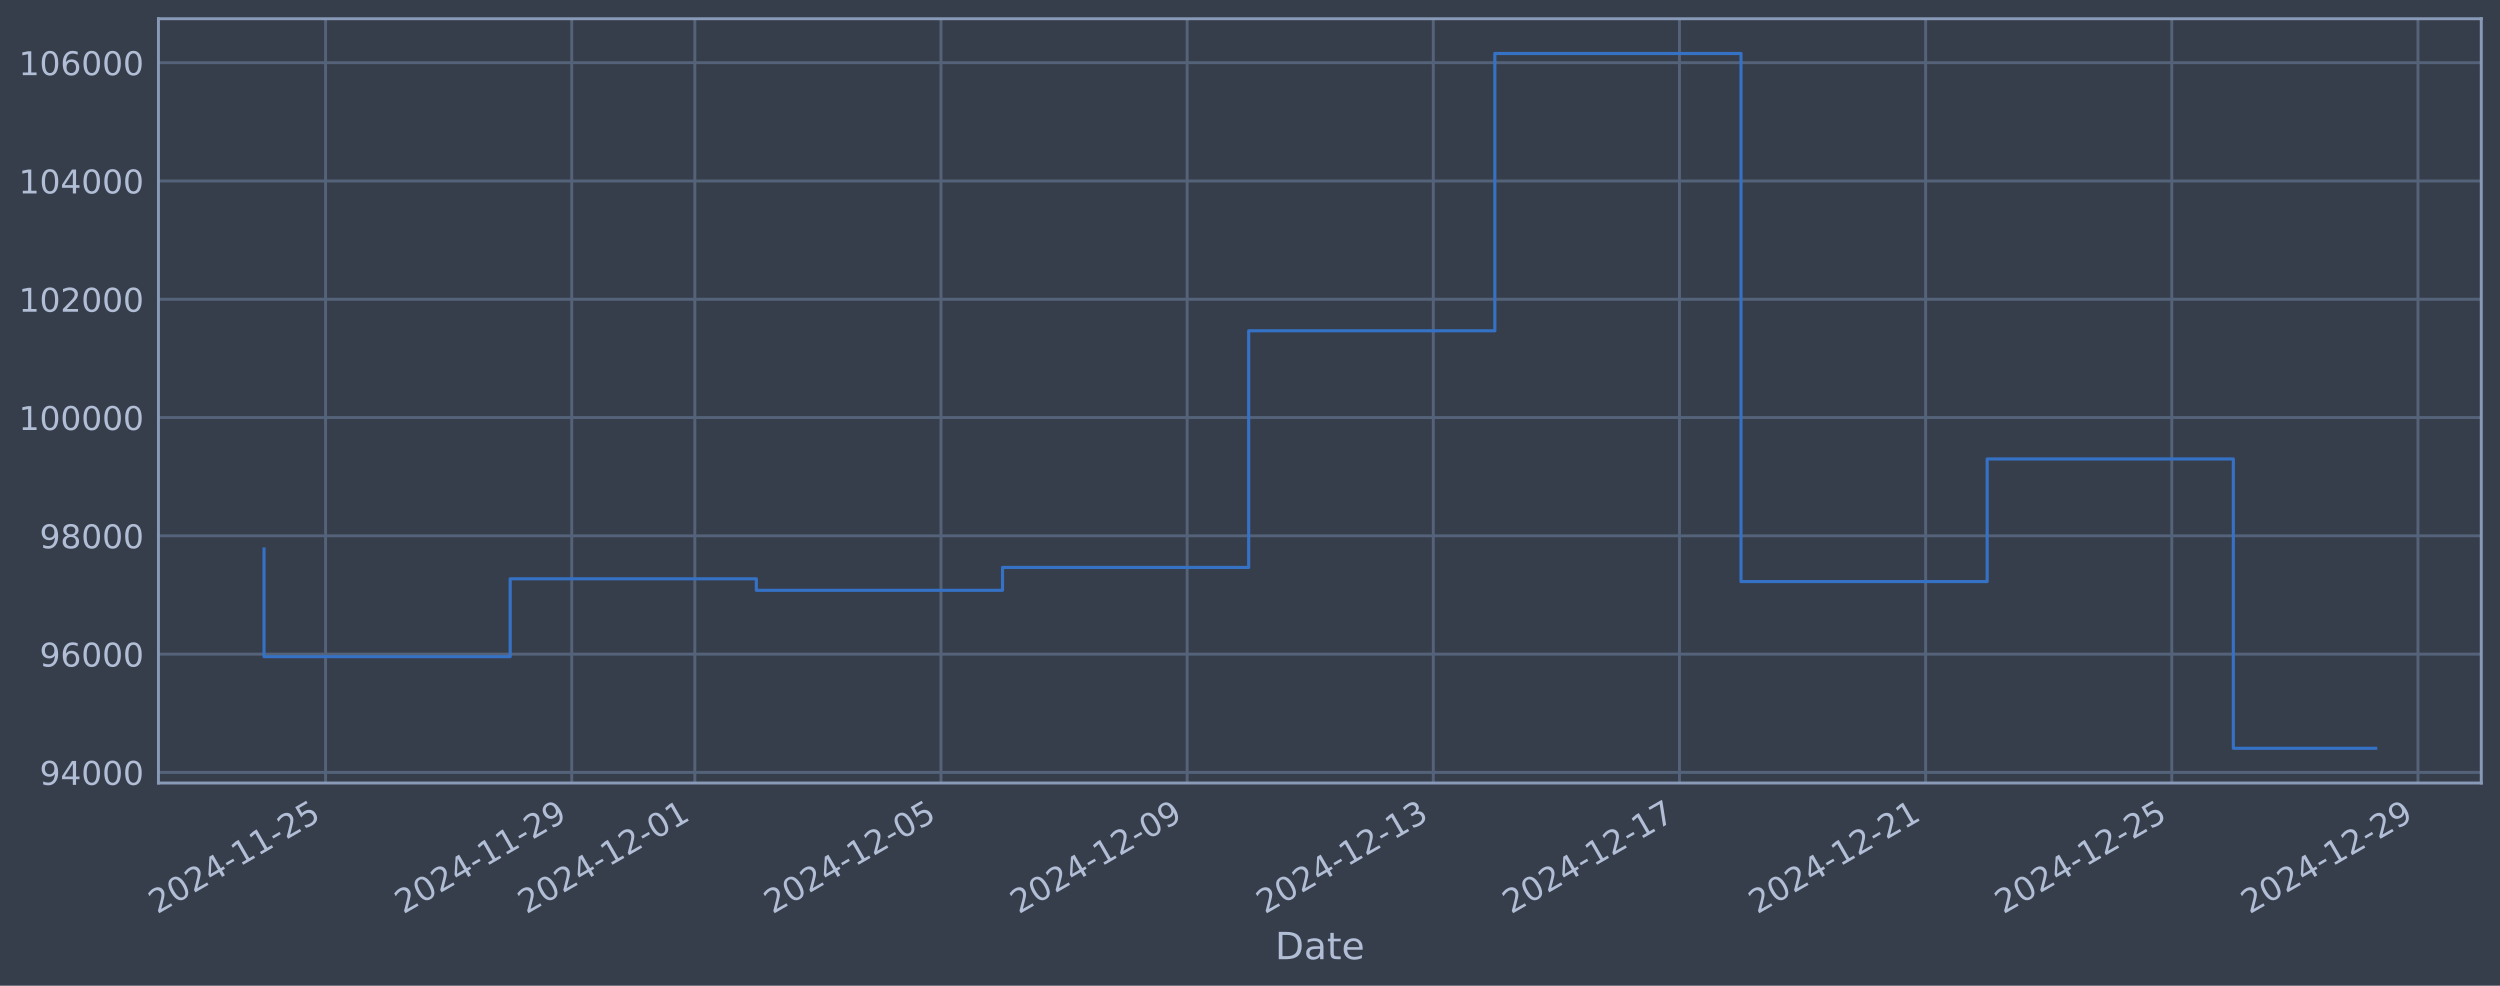
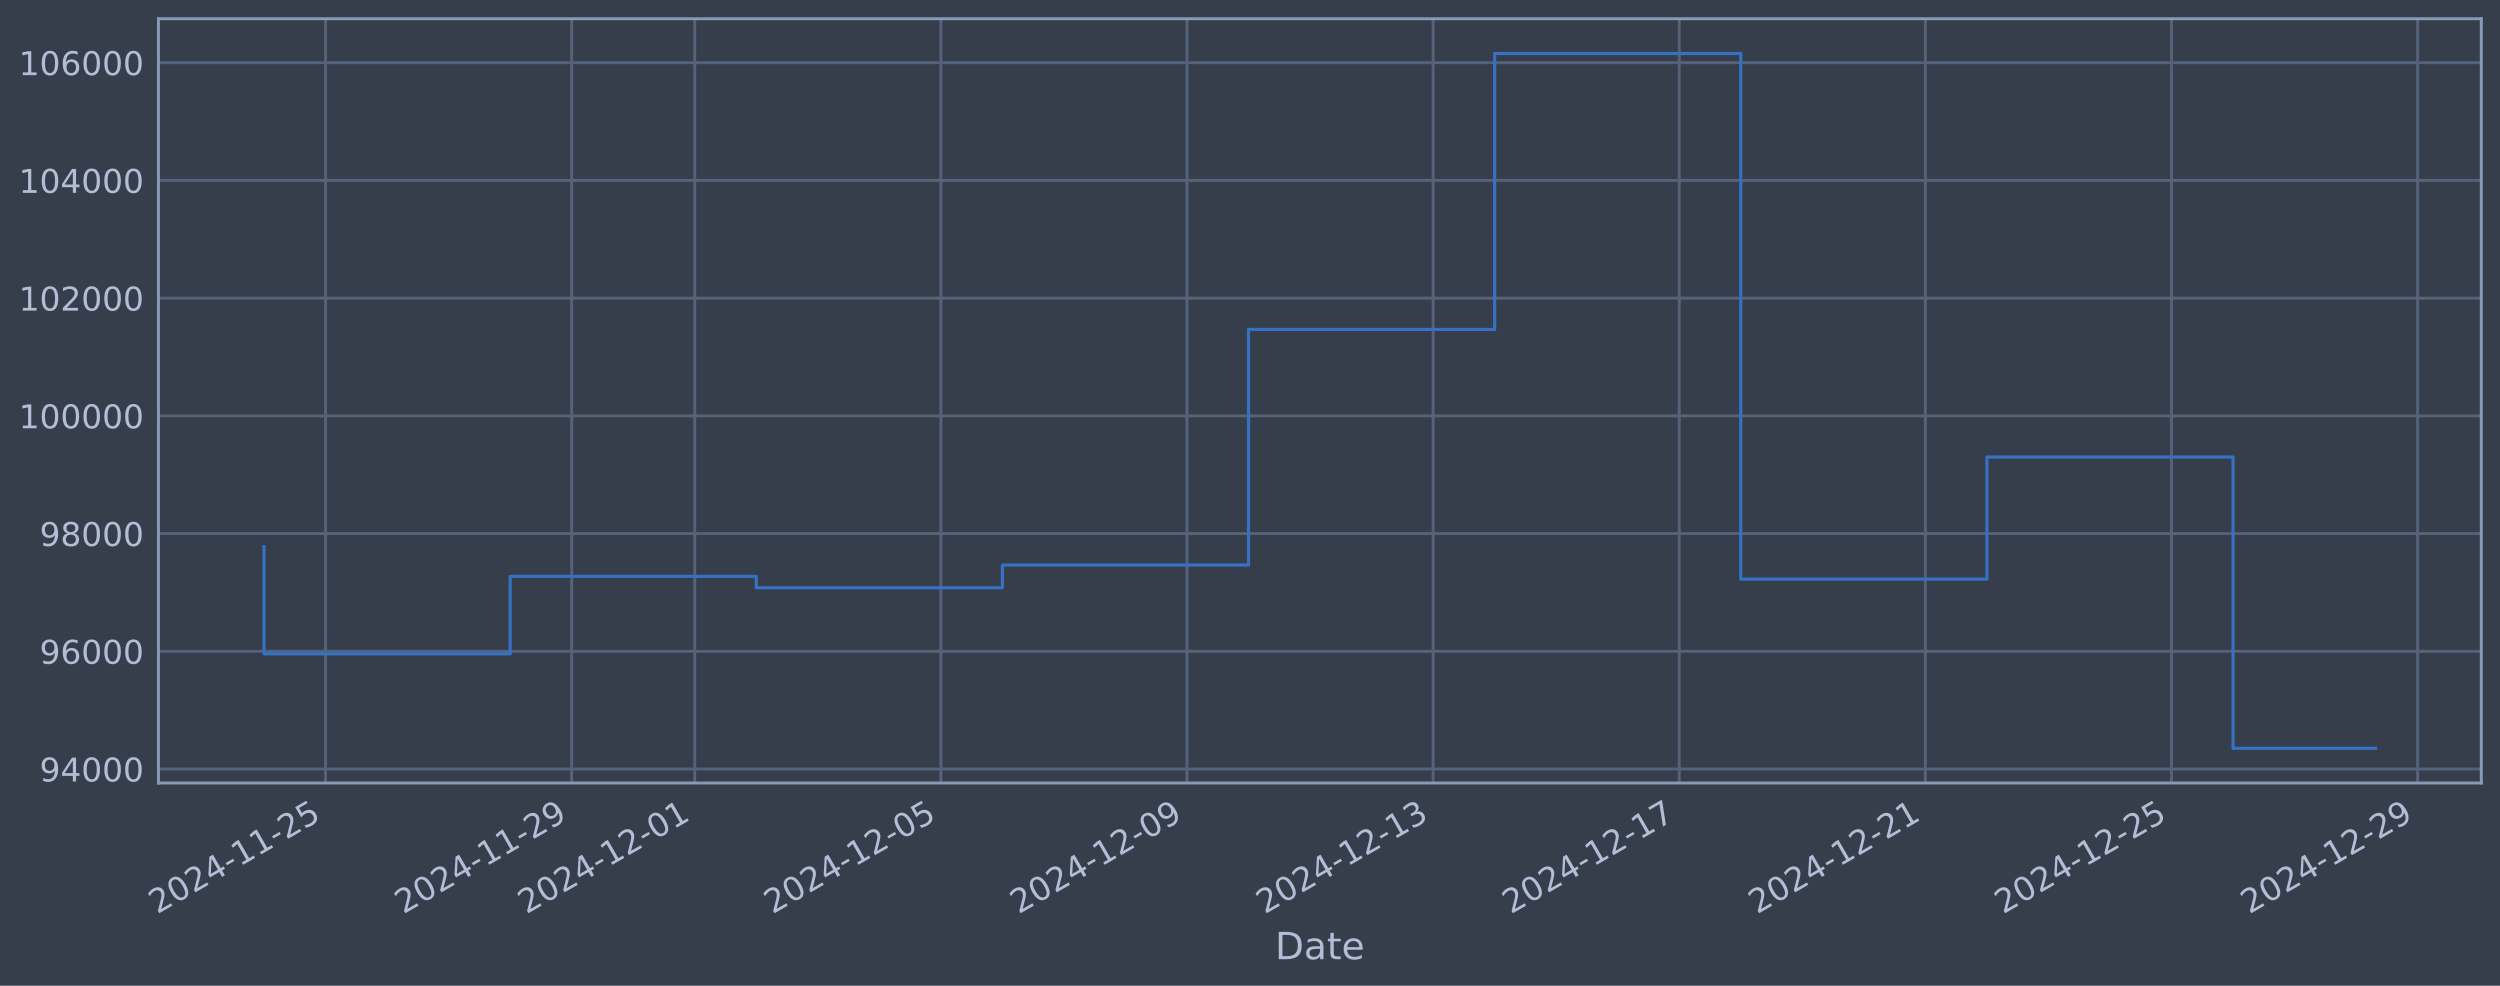
<svg xmlns="http://www.w3.org/2000/svg" xmlns:xlink="http://www.w3.org/1999/xlink" width="960.9pt" height="378.87pt" viewBox="0 0 960.9 378.87" version="1.1">
  <defs>
    <style type="text/css">*{stroke-linejoin: round; stroke-linecap: butt}</style>
  </defs>
  <g id="figure_1">
    <g id="patch_1">
      <path d="M 0 378.87  L 960.9 378.87  L 960.9 0  L 0 0  z " style="fill: #373e4b" />
    </g>
    <g id="axes_1">
      <g id="patch_2">
        <path d="M 60.901 300.96  L 953.701 300.96  L 953.701 7.2  L 60.901 7.2  z " style="fill: #373e4b" />
      </g>
      <g id="matplotlib.axis_1">
        <g id="xtick_1">
          <g id="line2d_1">
-             <path d="M 125.136 300.96  L 125.136 7.2  " clip-path="url(#p4add185aae)" style="fill: none; stroke: #546379; stroke-width: 1.12; stroke-linecap: square" />
+             <path d="M 125.132 300.96  L 125.132 7.2  " clip-path="url(#p66c46c5986)" style="fill: none; stroke: #546379; stroke-width: 1.12; stroke-linecap: square" />
          </g>
          <g id="line2d_2" />
          <g id="text_1">
-             <g style="fill: #b1bed6" transform="translate(60.41057 351.4642) rotate(-30) scale(0.126 -0.126)">
+             <g style="fill: #b1bed6" transform="translate(60.40696 351.4642) rotate(-30) scale(0.126 -0.126)">
              <defs>
                <path id="DejaVuSans-32" d="M 1228 531  L 3431 531  L 3431 0  L 469 0  L 469 531  Q 828 903 1448 1529  Q 2069 2156 2228 2338  Q 2531 2678 2651 2914  Q 2772 3150 2772 3378  Q 2772 3750 2511 3984  Q 2250 4219 1831 4219  Q 1534 4219 1204 4116  Q 875 4013 500 3803  L 500 4441  Q 881 4594 1212 4672  Q 1544 4750 1819 4750  Q 2544 4750 2975 4387  Q 3406 4025 3406 3419  Q 3406 3131 3298 2873  Q 3191 2616 2906 2266  Q 2828 2175 2409 1742  Q 1991 1309 1228 531  z " transform="scale(0.015625)" />
                <path id="DejaVuSans-30" d="M 2034 4250  Q 1547 4250 1301 3770  Q 1056 3291 1056 2328  Q 1056 1369 1301 889  Q 1547 409 2034 409  Q 2525 409 2770 889  Q 3016 1369 3016 2328  Q 3016 3291 2770 3770  Q 2525 4250 2034 4250  z M 2034 4750  Q 2819 4750 3233 4129  Q 3647 3509 3647 2328  Q 3647 1150 3233 529  Q 2819 -91 2034 -91  Q 1250 -91 836 529  Q 422 1150 422 2328  Q 422 3509 836 4129  Q 1250 4750 2034 4750  z " transform="scale(0.015625)" />
                <path id="DejaVuSans-34" d="M 2419 4116  L 825 1625  L 2419 1625  L 2419 4116  z M 2253 4666  L 3047 4666  L 3047 1625  L 3713 1625  L 3713 1100  L 3047 1100  L 3047 0  L 2419 0  L 2419 1100  L 313 1100  L 313 1709  L 2253 4666  z " transform="scale(0.015625)" />
                <path id="DejaVuSans-2d" d="M 313 2009  L 1997 2009  L 1997 1497  L 313 1497  L 313 2009  z " transform="scale(0.015625)" />
                <path id="DejaVuSans-31" d="M 794 531  L 1825 531  L 1825 4091  L 703 3866  L 703 4441  L 1819 4666  L 2450 4666  L 2450 531  L 3481 531  L 3481 0  L 794 0  L 794 531  z " transform="scale(0.015625)" />
                <path id="DejaVuSans-35" d="M 691 4666  L 3169 4666  L 3169 4134  L 1269 4134  L 1269 2991  Q 1406 3038 1543 3061  Q 1681 3084 1819 3084  Q 2600 3084 3056 2656  Q 3513 2228 3513 1497  Q 3513 744 3044 326  Q 2575 -91 1722 -91  Q 1428 -91 1123 -41  Q 819 9 494 109  L 494 744  Q 775 591 1075 516  Q 1375 441 1709 441  Q 2250 441 2565 725  Q 2881 1009 2881 1497  Q 2881 1984 2565 2268  Q 2250 2553 1709 2553  Q 1456 2553 1204 2497  Q 953 2441 691 2322  L 691 4666  z " transform="scale(0.015625)" />
              </defs>
              <use xlink:href="#DejaVuSans-32" />
              <use xlink:href="#DejaVuSans-30" transform="translate(63.62305 0)" />
              <use xlink:href="#DejaVuSans-32" transform="translate(127.2461 0)" />
              <use xlink:href="#DejaVuSans-34" transform="translate(190.8691 0)" />
              <use xlink:href="#DejaVuSans-2d" transform="translate(254.4922 0)" />
              <use xlink:href="#DejaVuSans-31" transform="translate(290.5762 0)" />
              <use xlink:href="#DejaVuSans-31" transform="translate(354.1992 0)" />
              <use xlink:href="#DejaVuSans-2d" transform="translate(417.8223 0)" />
              <use xlink:href="#DejaVuSans-32" transform="translate(453.9062 0)" />
              <use xlink:href="#DejaVuSans-35" transform="translate(517.5293 0)" />
            </g>
          </g>
        </g>
        <g id="xtick_2">
          <g id="line2d_3">
-             <path d="M 219.751 300.96  L 219.751 7.2  " clip-path="url(#p4add185aae)" style="fill: none; stroke: #546379; stroke-width: 1.12; stroke-linecap: square" />
+             <path d="M 219.733 300.96  L 219.733 7.2  " clip-path="url(#p66c46c5986)" style="fill: none; stroke: #546379; stroke-width: 1.12; stroke-linecap: square" />
          </g>
          <g id="line2d_4" />
          <g id="text_2">
-             <g style="fill: #b1bed6" transform="translate(155.0256 351.4642) rotate(-30) scale(0.126 -0.126)">
+             <g style="fill: #b1bed6" transform="translate(155.0075 351.4642) rotate(-30) scale(0.126 -0.126)">
              <defs>
                <path id="DejaVuSans-39" d="M 703 97  L 703 672  Q 941 559 1184 500  Q 1428 441 1663 441  Q 2288 441 2617 861  Q 2947 1281 2994 2138  Q 2813 1869 2534 1725  Q 2256 1581 1919 1581  Q 1219 1581 811 2004  Q 403 2428 403 3163  Q 403 3881 828 4315  Q 1253 4750 1959 4750  Q 2769 4750 3195 4129  Q 3622 3509 3622 2328  Q 3622 1225 3098 567  Q 2575 -91 1691 -91  Q 1453 -91 1209 -44  Q 966 3 703 97  z M 1959 2075  Q 2384 2075 2632 2365  Q 2881 2656 2881 3163  Q 2881 3666 2632 3958  Q 2384 4250 1959 4250  Q 1534 4250 1286 3958  Q 1038 3666 1038 3163  Q 1038 2656 1286 2365  Q 1534 2075 1959 2075  z " transform="scale(0.015625)" />
              </defs>
              <use xlink:href="#DejaVuSans-32" />
              <use xlink:href="#DejaVuSans-30" transform="translate(63.62305 0)" />
              <use xlink:href="#DejaVuSans-32" transform="translate(127.2461 0)" />
              <use xlink:href="#DejaVuSans-34" transform="translate(190.8691 0)" />
              <use xlink:href="#DejaVuSans-2d" transform="translate(254.4922 0)" />
              <use xlink:href="#DejaVuSans-31" transform="translate(290.5762 0)" />
              <use xlink:href="#DejaVuSans-31" transform="translate(354.1992 0)" />
              <use xlink:href="#DejaVuSans-2d" transform="translate(417.8223 0)" />
              <use xlink:href="#DejaVuSans-32" transform="translate(453.9062 0)" />
              <use xlink:href="#DejaVuSans-39" transform="translate(517.5293 0)" />
            </g>
          </g>
        </g>
        <g id="xtick_3">
          <g id="line2d_5">
-             <path d="M 267.059 300.96  L 267.059 7.2  " clip-path="url(#p4add185aae)" style="fill: none; stroke: #546379; stroke-width: 1.12; stroke-linecap: square" />
+             <path d="M 267.033 300.96  L 267.033 7.2  " clip-path="url(#p66c46c5986)" style="fill: none; stroke: #546379; stroke-width: 1.12; stroke-linecap: square" />
          </g>
          <g id="line2d_6" />
          <g id="text_3">
-             <g style="fill: #b1bed6" transform="translate(202.3331 351.4642) rotate(-30) scale(0.126 -0.126)">
+             <g style="fill: #b1bed6" transform="translate(202.3078 351.4642) rotate(-30) scale(0.126 -0.126)">
              <use xlink:href="#DejaVuSans-32" />
              <use xlink:href="#DejaVuSans-30" transform="translate(63.62305 0)" />
              <use xlink:href="#DejaVuSans-32" transform="translate(127.2461 0)" />
              <use xlink:href="#DejaVuSans-34" transform="translate(190.8691 0)" />
              <use xlink:href="#DejaVuSans-2d" transform="translate(254.4922 0)" />
              <use xlink:href="#DejaVuSans-31" transform="translate(290.5762 0)" />
              <use xlink:href="#DejaVuSans-32" transform="translate(354.1992 0)" />
              <use xlink:href="#DejaVuSans-2d" transform="translate(417.8223 0)" />
              <use xlink:href="#DejaVuSans-30" transform="translate(453.9062 0)" />
              <use xlink:href="#DejaVuSans-31" transform="translate(517.5293 0)" />
            </g>
          </g>
        </g>
        <g id="xtick_4">
          <g id="line2d_7">
-             <path d="M 361.674 300.96  L 361.674 7.2  " clip-path="url(#p4add185aae)" style="fill: none; stroke: #546379; stroke-width: 1.12; stroke-linecap: square" />
+             <path d="M 361.634 300.96  L 361.634 7.2  " clip-path="url(#p66c46c5986)" style="fill: none; stroke: #546379; stroke-width: 1.12; stroke-linecap: square" />
          </g>
          <g id="line2d_8" />
          <g id="text_4">
-             <g style="fill: #b1bed6" transform="translate(296.9482 351.4642) rotate(-30) scale(0.126 -0.126)">
+             <g style="fill: #b1bed6" transform="translate(296.9084 351.4642) rotate(-30) scale(0.126 -0.126)">
              <use xlink:href="#DejaVuSans-32" />
              <use xlink:href="#DejaVuSans-30" transform="translate(63.62305 0)" />
              <use xlink:href="#DejaVuSans-32" transform="translate(127.2461 0)" />
              <use xlink:href="#DejaVuSans-34" transform="translate(190.8691 0)" />
              <use xlink:href="#DejaVuSans-2d" transform="translate(254.4922 0)" />
              <use xlink:href="#DejaVuSans-31" transform="translate(290.5762 0)" />
              <use xlink:href="#DejaVuSans-32" transform="translate(354.1992 0)" />
              <use xlink:href="#DejaVuSans-2d" transform="translate(417.8223 0)" />
              <use xlink:href="#DejaVuSans-30" transform="translate(453.9062 0)" />
              <use xlink:href="#DejaVuSans-35" transform="translate(517.5293 0)" />
            </g>
          </g>
        </g>
        <g id="xtick_5">
          <g id="line2d_9">
-             <path d="M 456.289 300.96  L 456.289 7.2  " clip-path="url(#p4add185aae)" style="fill: none; stroke: #546379; stroke-width: 1.12; stroke-linecap: square" />
+             <path d="M 456.235 300.96  L 456.235 7.2  " clip-path="url(#p66c46c5986)" style="fill: none; stroke: #546379; stroke-width: 1.12; stroke-linecap: square" />
          </g>
          <g id="line2d_10" />
          <g id="text_5">
-             <g style="fill: #b1bed6" transform="translate(391.5632 351.4642) rotate(-30) scale(0.126 -0.126)">
+             <g style="fill: #b1bed6" transform="translate(391.509 351.4642) rotate(-30) scale(0.126 -0.126)">
              <use xlink:href="#DejaVuSans-32" />
              <use xlink:href="#DejaVuSans-30" transform="translate(63.62305 0)" />
              <use xlink:href="#DejaVuSans-32" transform="translate(127.2461 0)" />
              <use xlink:href="#DejaVuSans-34" transform="translate(190.8691 0)" />
              <use xlink:href="#DejaVuSans-2d" transform="translate(254.4922 0)" />
              <use xlink:href="#DejaVuSans-31" transform="translate(290.5762 0)" />
              <use xlink:href="#DejaVuSans-32" transform="translate(354.1992 0)" />
              <use xlink:href="#DejaVuSans-2d" transform="translate(417.8223 0)" />
              <use xlink:href="#DejaVuSans-30" transform="translate(453.9062 0)" />
              <use xlink:href="#DejaVuSans-39" transform="translate(517.5293 0)" />
            </g>
          </g>
        </g>
        <g id="xtick_6">
          <g id="line2d_11">
-             <path d="M 550.904 300.96  L 550.904 7.2  " clip-path="url(#p4add185aae)" style="fill: none; stroke: #546379; stroke-width: 1.12; stroke-linecap: square" />
+             <path d="M 550.835 300.96  L 550.835 7.2  " clip-path="url(#p66c46c5986)" style="fill: none; stroke: #546379; stroke-width: 1.12; stroke-linecap: square" />
          </g>
          <g id="line2d_12" />
          <g id="text_6">
-             <g style="fill: #b1bed6" transform="translate(486.1783 351.4642) rotate(-30) scale(0.126 -0.126)">
+             <g style="fill: #b1bed6" transform="translate(486.1096 351.4642) rotate(-30) scale(0.126 -0.126)">
              <defs>
                <path id="DejaVuSans-33" d="M 2597 2516  Q 3050 2419 3304 2112  Q 3559 1806 3559 1356  Q 3559 666 3084 287  Q 2609 -91 1734 -91  Q 1441 -91 1130 -33  Q 819 25 488 141  L 488 750  Q 750 597 1062 519  Q 1375 441 1716 441  Q 2309 441 2620 675  Q 2931 909 2931 1356  Q 2931 1769 2642 2001  Q 2353 2234 1838 2234  L 1294 2234  L 1294 2753  L 1863 2753  Q 2328 2753 2575 2939  Q 2822 3125 2822 3475  Q 2822 3834 2567 4026  Q 2313 4219 1838 4219  Q 1578 4219 1281 4162  Q 984 4106 628 3988  L 628 4550  Q 988 4650 1302 4700  Q 1616 4750 1894 4750  Q 2613 4750 3031 4423  Q 3450 4097 3450 3541  Q 3450 3153 3228 2886  Q 3006 2619 2597 2516  z " transform="scale(0.015625)" />
              </defs>
              <use xlink:href="#DejaVuSans-32" />
              <use xlink:href="#DejaVuSans-30" transform="translate(63.62305 0)" />
              <use xlink:href="#DejaVuSans-32" transform="translate(127.2461 0)" />
              <use xlink:href="#DejaVuSans-34" transform="translate(190.8691 0)" />
              <use xlink:href="#DejaVuSans-2d" transform="translate(254.4922 0)" />
              <use xlink:href="#DejaVuSans-31" transform="translate(290.5762 0)" />
              <use xlink:href="#DejaVuSans-32" transform="translate(354.1992 0)" />
              <use xlink:href="#DejaVuSans-2d" transform="translate(417.8223 0)" />
              <use xlink:href="#DejaVuSans-31" transform="translate(453.9062 0)" />
              <use xlink:href="#DejaVuSans-33" transform="translate(517.5293 0)" />
            </g>
          </g>
        </g>
        <g id="xtick_7">
          <g id="line2d_13">
-             <path d="M 645.519 300.96  L 645.519 7.2  " clip-path="url(#p4add185aae)" style="fill: none; stroke: #546379; stroke-width: 1.12; stroke-linecap: square" />
+             <path d="M 645.436 300.96  L 645.436 7.2  " clip-path="url(#p66c46c5986)" style="fill: none; stroke: #546379; stroke-width: 1.12; stroke-linecap: square" />
          </g>
          <g id="line2d_14" />
          <g id="text_7">
-             <g style="fill: #b1bed6" transform="translate(580.7933 351.4642) rotate(-30) scale(0.126 -0.126)">
+             <g style="fill: #b1bed6" transform="translate(580.7102 351.4642) rotate(-30) scale(0.126 -0.126)">
              <defs>
                <path id="DejaVuSans-37" d="M 525 4666  L 3525 4666  L 3525 4397  L 1831 0  L 1172 0  L 2766 4134  L 525 4134  L 525 4666  z " transform="scale(0.015625)" />
              </defs>
              <use xlink:href="#DejaVuSans-32" />
              <use xlink:href="#DejaVuSans-30" transform="translate(63.62305 0)" />
              <use xlink:href="#DejaVuSans-32" transform="translate(127.2461 0)" />
              <use xlink:href="#DejaVuSans-34" transform="translate(190.8691 0)" />
              <use xlink:href="#DejaVuSans-2d" transform="translate(254.4922 0)" />
              <use xlink:href="#DejaVuSans-31" transform="translate(290.5762 0)" />
              <use xlink:href="#DejaVuSans-32" transform="translate(354.1992 0)" />
              <use xlink:href="#DejaVuSans-2d" transform="translate(417.8223 0)" />
              <use xlink:href="#DejaVuSans-31" transform="translate(453.9062 0)" />
              <use xlink:href="#DejaVuSans-37" transform="translate(517.5293 0)" />
            </g>
          </g>
        </g>
        <g id="xtick_8">
          <g id="line2d_15">
-             <path d="M 740.134 300.96  L 740.134 7.2  " clip-path="url(#p4add185aae)" style="fill: none; stroke: #546379; stroke-width: 1.12; stroke-linecap: square" />
+             <path d="M 740.036 300.96  L 740.036 7.2  " clip-path="url(#p66c46c5986)" style="fill: none; stroke: #546379; stroke-width: 1.12; stroke-linecap: square" />
          </g>
          <g id="line2d_16" />
          <g id="text_8">
-             <g style="fill: #b1bed6" transform="translate(675.4083 351.4642) rotate(-30) scale(0.126 -0.126)">
+             <g style="fill: #b1bed6" transform="translate(675.3108 351.4642) rotate(-30) scale(0.126 -0.126)">
              <use xlink:href="#DejaVuSans-32" />
              <use xlink:href="#DejaVuSans-30" transform="translate(63.62305 0)" />
              <use xlink:href="#DejaVuSans-32" transform="translate(127.2461 0)" />
              <use xlink:href="#DejaVuSans-34" transform="translate(190.8691 0)" />
              <use xlink:href="#DejaVuSans-2d" transform="translate(254.4922 0)" />
              <use xlink:href="#DejaVuSans-31" transform="translate(290.5762 0)" />
              <use xlink:href="#DejaVuSans-32" transform="translate(354.1992 0)" />
              <use xlink:href="#DejaVuSans-2d" transform="translate(417.8223 0)" />
              <use xlink:href="#DejaVuSans-32" transform="translate(453.9062 0)" />
              <use xlink:href="#DejaVuSans-31" transform="translate(517.5293 0)" />
            </g>
          </g>
        </g>
        <g id="xtick_9">
          <g id="line2d_17">
-             <path d="M 834.749 300.96  L 834.749 7.2  " clip-path="url(#p4add185aae)" style="fill: none; stroke: #546379; stroke-width: 1.12; stroke-linecap: square" />
+             <path d="M 834.637 300.96  L 834.637 7.2  " clip-path="url(#p66c46c5986)" style="fill: none; stroke: #546379; stroke-width: 1.12; stroke-linecap: square" />
          </g>
          <g id="line2d_18" />
          <g id="text_9">
-             <g style="fill: #b1bed6" transform="translate(770.0234 351.4642) rotate(-30) scale(0.126 -0.126)">
+             <g style="fill: #b1bed6" transform="translate(769.9114 351.4642) rotate(-30) scale(0.126 -0.126)">
              <use xlink:href="#DejaVuSans-32" />
              <use xlink:href="#DejaVuSans-30" transform="translate(63.62305 0)" />
              <use xlink:href="#DejaVuSans-32" transform="translate(127.2461 0)" />
              <use xlink:href="#DejaVuSans-34" transform="translate(190.8691 0)" />
              <use xlink:href="#DejaVuSans-2d" transform="translate(254.4922 0)" />
              <use xlink:href="#DejaVuSans-31" transform="translate(290.5762 0)" />
              <use xlink:href="#DejaVuSans-32" transform="translate(354.1992 0)" />
              <use xlink:href="#DejaVuSans-2d" transform="translate(417.8223 0)" />
              <use xlink:href="#DejaVuSans-32" transform="translate(453.9062 0)" />
              <use xlink:href="#DejaVuSans-35" transform="translate(517.5293 0)" />
            </g>
          </g>
        </g>
        <g id="xtick_10">
          <g id="line2d_19">
-             <path d="M 929.364 300.96  L 929.364 7.2  " clip-path="url(#p4add185aae)" style="fill: none; stroke: #546379; stroke-width: 1.12; stroke-linecap: square" />
+             <path d="M 929.237 300.96  L 929.237 7.2  " clip-path="url(#p66c46c5986)" style="fill: none; stroke: #546379; stroke-width: 1.12; stroke-linecap: square" />
          </g>
          <g id="line2d_20" />
          <g id="text_10">
-             <g style="fill: #b1bed6" transform="translate(864.6384 351.4642) rotate(-30) scale(0.126 -0.126)">
+             <g style="fill: #b1bed6" transform="translate(864.512 351.4642) rotate(-30) scale(0.126 -0.126)">
              <use xlink:href="#DejaVuSans-32" />
              <use xlink:href="#DejaVuSans-30" transform="translate(63.62305 0)" />
              <use xlink:href="#DejaVuSans-32" transform="translate(127.2461 0)" />
              <use xlink:href="#DejaVuSans-34" transform="translate(190.8691 0)" />
              <use xlink:href="#DejaVuSans-2d" transform="translate(254.4922 0)" />
              <use xlink:href="#DejaVuSans-31" transform="translate(290.5762 0)" />
              <use xlink:href="#DejaVuSans-32" transform="translate(354.1992 0)" />
              <use xlink:href="#DejaVuSans-2d" transform="translate(417.8223 0)" />
              <use xlink:href="#DejaVuSans-32" transform="translate(453.9062 0)" />
              <use xlink:href="#DejaVuSans-39" transform="translate(517.5293 0)" />
            </g>
          </g>
        </g>
        <g id="text_11">
          <g style="fill: #b1bed6" transform="translate(490.0914 368.6753) scale(0.144 -0.144)">
            <defs>
              <path id="DejaVuSans-44" d="M 1259 4147  L 1259 519  L 2022 519  Q 2988 519 3436 956  Q 3884 1394 3884 2338  Q 3884 3275 3436 3711  Q 2988 4147 2022 4147  L 1259 4147  z M 628 4666  L 1925 4666  Q 3281 4666 3915 4102  Q 4550 3538 4550 2338  Q 4550 1131 3912 565  Q 3275 0 1925 0  L 628 0  L 628 4666  z " transform="scale(0.015625)" />
              <path id="DejaVuSans-61" d="M 2194 1759  Q 1497 1759 1228 1600  Q 959 1441 959 1056  Q 959 750 1161 570  Q 1363 391 1709 391  Q 2188 391 2477 730  Q 2766 1069 2766 1631  L 2766 1759  L 2194 1759  z M 3341 1997  L 3341 0  L 2766 0  L 2766 531  Q 2569 213 2275 61  Q 1981 -91 1556 -91  Q 1019 -91 701 211  Q 384 513 384 1019  Q 384 1609 779 1909  Q 1175 2209 1959 2209  L 2766 2209  L 2766 2266  Q 2766 2663 2505 2880  Q 2244 3097 1772 3097  Q 1472 3097 1187 3025  Q 903 2953 641 2809  L 641 3341  Q 956 3463 1253 3523  Q 1550 3584 1831 3584  Q 2591 3584 2966 3190  Q 3341 2797 3341 1997  z " transform="scale(0.015625)" />
              <path id="DejaVuSans-74" d="M 1172 4494  L 1172 3500  L 2356 3500  L 2356 3053  L 1172 3053  L 1172 1153  Q 1172 725 1289 603  Q 1406 481 1766 481  L 2356 481  L 2356 0  L 1766 0  Q 1100 0 847 248  Q 594 497 594 1153  L 594 3053  L 172 3053  L 172 3500  L 594 3500  L 594 4494  L 1172 4494  z " transform="scale(0.015625)" />
              <path id="DejaVuSans-65" d="M 3597 1894  L 3597 1613  L 953 1613  Q 991 1019 1311 708  Q 1631 397 2203 397  Q 2534 397 2845 478  Q 3156 559 3463 722  L 3463 178  Q 3153 47 2828 -22  Q 2503 -91 2169 -91  Q 1331 -91 842 396  Q 353 884 353 1716  Q 353 2575 817 3079  Q 1281 3584 2069 3584  Q 2775 3584 3186 3129  Q 3597 2675 3597 1894  z M 3022 2063  Q 3016 2534 2758 2815  Q 2500 3097 2075 3097  Q 1594 3097 1305 2825  Q 1016 2553 972 2059  L 3022 2063  z " transform="scale(0.015625)" />
            </defs>
            <use xlink:href="#DejaVuSans-44" />
            <use xlink:href="#DejaVuSans-61" transform="translate(77.00195 0)" />
            <use xlink:href="#DejaVuSans-74" transform="translate(138.2812 0)" />
            <use xlink:href="#DejaVuSans-65" transform="translate(177.4902 0)" />
          </g>
        </g>
      </g>
      <g id="matplotlib.axis_2">
        <g id="ytick_1">
          <g id="line2d_21">
-             <path d="M 60.901 296.882  L 953.701 296.882  " clip-path="url(#p4add185aae)" style="fill: none; stroke: #546379; stroke-width: 1.12; stroke-linecap: square" />
+             <path d="M 60.901 295.585  L 953.701 295.585  " clip-path="url(#p66c46c5986)" style="fill: none; stroke: #546379; stroke-width: 1.12; stroke-linecap: square" />
          </g>
          <g id="line2d_22" />
          <g id="text_12">
-             <g style="fill: #b1bed6" transform="translate(15.21675 301.6691) scale(0.126 -0.126)">
+             <g style="fill: #b1bed6" transform="translate(15.21675 300.372) scale(0.126 -0.126)">
              <use xlink:href="#DejaVuSans-39" />
              <use xlink:href="#DejaVuSans-34" transform="translate(63.62305 0)" />
              <use xlink:href="#DejaVuSans-30" transform="translate(127.2461 0)" />
              <use xlink:href="#DejaVuSans-30" transform="translate(190.8691 0)" />
              <use xlink:href="#DejaVuSans-30" transform="translate(254.4922 0)" />
            </g>
          </g>
        </g>
        <g id="ytick_2">
          <g id="line2d_23">
-             <path d="M 60.901 251.418  L 953.701 251.418  " clip-path="url(#p4add185aae)" style="fill: none; stroke: #546379; stroke-width: 1.12; stroke-linecap: square" />
+             <path d="M 60.901 250.335  L 953.701 250.335  " clip-path="url(#p66c46c5986)" style="fill: none; stroke: #546379; stroke-width: 1.12; stroke-linecap: square" />
          </g>
          <g id="line2d_24" />
          <g id="text_13">
-             <g style="fill: #b1bed6" transform="translate(15.21675 256.2053) scale(0.126 -0.126)">
+             <g style="fill: #b1bed6" transform="translate(15.21675 255.1215) scale(0.126 -0.126)">
              <defs>
                <path id="DejaVuSans-36" d="M 2113 2584  Q 1688 2584 1439 2293  Q 1191 2003 1191 1497  Q 1191 994 1439 701  Q 1688 409 2113 409  Q 2538 409 2786 701  Q 3034 994 3034 1497  Q 3034 2003 2786 2293  Q 2538 2584 2113 2584  z M 3366 4563  L 3366 3988  Q 3128 4100 2886 4159  Q 2644 4219 2406 4219  Q 1781 4219 1451 3797  Q 1122 3375 1075 2522  Q 1259 2794 1537 2939  Q 1816 3084 2150 3084  Q 2853 3084 3261 2657  Q 3669 2231 3669 1497  Q 3669 778 3244 343  Q 2819 -91 2113 -91  Q 1303 -91 875 529  Q 447 1150 447 2328  Q 447 3434 972 4092  Q 1497 4750 2381 4750  Q 2619 4750 2861 4703  Q 3103 4656 3366 4563  z " transform="scale(0.015625)" />
              </defs>
              <use xlink:href="#DejaVuSans-39" />
              <use xlink:href="#DejaVuSans-36" transform="translate(63.62305 0)" />
              <use xlink:href="#DejaVuSans-30" transform="translate(127.2461 0)" />
              <use xlink:href="#DejaVuSans-30" transform="translate(190.8691 0)" />
              <use xlink:href="#DejaVuSans-30" transform="translate(254.4922 0)" />
            </g>
          </g>
        </g>
        <g id="ytick_3">
          <g id="line2d_25">
-             <path d="M 60.901 205.954  L 953.701 205.954  " clip-path="url(#p4add185aae)" style="fill: none; stroke: #546379; stroke-width: 1.12; stroke-linecap: square" />
+             <path d="M 60.901 205.084  L 953.701 205.084  " clip-path="url(#p66c46c5986)" style="fill: none; stroke: #546379; stroke-width: 1.12; stroke-linecap: square" />
          </g>
          <g id="line2d_26" />
          <g id="text_14">
-             <g style="fill: #b1bed6" transform="translate(15.21675 210.7415) scale(0.126 -0.126)">
+             <g style="fill: #b1bed6" transform="translate(15.21675 209.8711) scale(0.126 -0.126)">
              <defs>
                <path id="DejaVuSans-38" d="M 2034 2216  Q 1584 2216 1326 1975  Q 1069 1734 1069 1313  Q 1069 891 1326 650  Q 1584 409 2034 409  Q 2484 409 2743 651  Q 3003 894 3003 1313  Q 3003 1734 2745 1975  Q 2488 2216 2034 2216  z M 1403 2484  Q 997 2584 770 2862  Q 544 3141 544 3541  Q 544 4100 942 4425  Q 1341 4750 2034 4750  Q 2731 4750 3128 4425  Q 3525 4100 3525 3541  Q 3525 3141 3298 2862  Q 3072 2584 2669 2484  Q 3125 2378 3379 2068  Q 3634 1759 3634 1313  Q 3634 634 3220 271  Q 2806 -91 2034 -91  Q 1263 -91 848 271  Q 434 634 434 1313  Q 434 1759 690 2068  Q 947 2378 1403 2484  z M 1172 3481  Q 1172 3119 1398 2916  Q 1625 2713 2034 2713  Q 2441 2713 2670 2916  Q 2900 3119 2900 3481  Q 2900 3844 2670 4047  Q 2441 4250 2034 4250  Q 1625 4250 1398 4047  Q 1172 3844 1172 3481  z " transform="scale(0.015625)" />
              </defs>
              <use xlink:href="#DejaVuSans-39" />
              <use xlink:href="#DejaVuSans-38" transform="translate(63.62305 0)" />
              <use xlink:href="#DejaVuSans-30" transform="translate(127.2461 0)" />
              <use xlink:href="#DejaVuSans-30" transform="translate(190.8691 0)" />
              <use xlink:href="#DejaVuSans-30" transform="translate(254.4922 0)" />
            </g>
          </g>
        </g>
        <g id="ytick_4">
          <g id="line2d_27">
-             <path d="M 60.901 160.491  L 953.701 160.491  " clip-path="url(#p4add185aae)" style="fill: none; stroke: #546379; stroke-width: 1.12; stroke-linecap: square" />
+             <path d="M 60.901 159.834  L 953.701 159.834  " clip-path="url(#p66c46c5986)" style="fill: none; stroke: #546379; stroke-width: 1.12; stroke-linecap: square" />
          </g>
          <g id="line2d_28" />
          <g id="text_15">
-             <g style="fill: #b1bed6" transform="translate(7.2 165.2776) scale(0.126 -0.126)">
+             <g style="fill: #b1bed6" transform="translate(7.2 164.6207) scale(0.126 -0.126)">
              <use xlink:href="#DejaVuSans-31" />
              <use xlink:href="#DejaVuSans-30" transform="translate(63.62305 0)" />
              <use xlink:href="#DejaVuSans-30" transform="translate(127.2461 0)" />
              <use xlink:href="#DejaVuSans-30" transform="translate(190.8691 0)" />
              <use xlink:href="#DejaVuSans-30" transform="translate(254.4922 0)" />
              <use xlink:href="#DejaVuSans-30" transform="translate(318.1152 0)" />
            </g>
          </g>
        </g>
        <g id="ytick_5">
          <g id="line2d_29">
-             <path d="M 60.901 115.027  L 953.701 115.027  " clip-path="url(#p4add185aae)" style="fill: none; stroke: #546379; stroke-width: 1.12; stroke-linecap: square" />
+             <path d="M 60.901 114.583  L 953.701 114.583  " clip-path="url(#p66c46c5986)" style="fill: none; stroke: #546379; stroke-width: 1.12; stroke-linecap: square" />
          </g>
          <g id="line2d_30" />
          <g id="text_16">
-             <g style="fill: #b1bed6" transform="translate(7.2 119.8138) scale(0.126 -0.126)">
+             <g style="fill: #b1bed6" transform="translate(7.2 119.3703) scale(0.126 -0.126)">
              <use xlink:href="#DejaVuSans-31" />
              <use xlink:href="#DejaVuSans-30" transform="translate(63.62305 0)" />
              <use xlink:href="#DejaVuSans-32" transform="translate(127.2461 0)" />
              <use xlink:href="#DejaVuSans-30" transform="translate(190.8691 0)" />
              <use xlink:href="#DejaVuSans-30" transform="translate(254.4922 0)" />
              <use xlink:href="#DejaVuSans-30" transform="translate(318.1152 0)" />
            </g>
          </g>
        </g>
        <g id="ytick_6">
          <g id="line2d_31">
-             <path d="M 60.901 69.563  L 953.701 69.563  " clip-path="url(#p4add185aae)" style="fill: none; stroke: #546379; stroke-width: 1.12; stroke-linecap: square" />
+             <path d="M 60.901 69.333  L 953.701 69.333  " clip-path="url(#p66c46c5986)" style="fill: none; stroke: #546379; stroke-width: 1.12; stroke-linecap: square" />
          </g>
          <g id="line2d_32" />
          <g id="text_17">
-             <g style="fill: #b1bed6" transform="translate(7.2 74.34998) scale(0.126 -0.126)">
+             <g style="fill: #b1bed6" transform="translate(7.2 74.11991) scale(0.126 -0.126)">
              <use xlink:href="#DejaVuSans-31" />
              <use xlink:href="#DejaVuSans-30" transform="translate(63.62305 0)" />
              <use xlink:href="#DejaVuSans-34" transform="translate(127.2461 0)" />
              <use xlink:href="#DejaVuSans-30" transform="translate(190.8691 0)" />
              <use xlink:href="#DejaVuSans-30" transform="translate(254.4922 0)" />
              <use xlink:href="#DejaVuSans-30" transform="translate(318.1152 0)" />
            </g>
          </g>
        </g>
        <g id="ytick_7">
          <g id="line2d_33">
-             <path d="M 60.901 24.099  L 953.701 24.099  " clip-path="url(#p4add185aae)" style="fill: none; stroke: #546379; stroke-width: 1.12; stroke-linecap: square" />
+             <path d="M 60.901 24.082  L 953.701 24.082  " clip-path="url(#p66c46c5986)" style="fill: none; stroke: #546379; stroke-width: 1.12; stroke-linecap: square" />
          </g>
          <g id="line2d_34" />
          <g id="text_18">
-             <g style="fill: #b1bed6" transform="translate(7.2 28.88615) scale(0.126 -0.126)">
+             <g style="fill: #b1bed6" transform="translate(7.2 28.8695) scale(0.126 -0.126)">
              <use xlink:href="#DejaVuSans-31" />
              <use xlink:href="#DejaVuSans-30" transform="translate(63.62305 0)" />
              <use xlink:href="#DejaVuSans-36" transform="translate(127.2461 0)" />
              <use xlink:href="#DejaVuSans-30" transform="translate(190.8691 0)" />
              <use xlink:href="#DejaVuSans-30" transform="translate(254.4922 0)" />
              <use xlink:href="#DejaVuSans-30" transform="translate(318.1152 0)" />
            </g>
          </g>
        </g>
      </g>
      <g id="line2d_35">
-         <path d="M 101.482 211.025  L 101.482 252.396  L 196.097 252.396  L 196.097 222.466  L 290.712 222.466  L 290.712 226.878  L 385.327 226.878  L 385.327 218.104  L 479.942 218.104  L 479.942 127.131  L 574.558 127.131  L 574.558 20.553  L 669.173 20.553  L 669.173 223.537  L 763.788 223.537  L 763.788 176.4  L 858.403 176.4  L 858.403 287.607  L 913.119 287.607  " clip-path="url(#p4add185aae)" style="fill: none; stroke: #3572c6; stroke-width: 1.2; stroke-linecap: square" />
+         <path d="M 101.482 210.131  L 101.482 251.308  L 196.083 251.308  L 196.083 221.519  L 290.683 221.519  L 290.683 225.91  L 385.284 225.91  L 385.284 217.176  L 479.885 217.176  L 479.885 126.631  L 574.485 126.631  L 574.485 20.553  L 669.086 20.553  L 669.086 222.584  L 763.686 222.584  L 763.686 175.669  L 858.287 175.669  L 858.287 287.607  L 913.119 287.607  " clip-path="url(#p66c46c5986)" style="fill: none; stroke: #3572c6; stroke-width: 1.2; stroke-linecap: square" />
      </g>
      <g id="patch_3">
        <path d="M 60.901 300.96  L 60.901 7.2  " style="fill: none; stroke: #899ab8; stroke-width: 1.12; stroke-linejoin: miter; stroke-linecap: square" />
      </g>
      <g id="patch_4">
        <path d="M 953.701 300.96  L 953.701 7.2  " style="fill: none; stroke: #899ab8; stroke-width: 1.12; stroke-linejoin: miter; stroke-linecap: square" />
      </g>
      <g id="patch_5">
        <path d="M 60.901 300.96  L 953.701 300.96  " style="fill: none; stroke: #899ab8; stroke-width: 1.12; stroke-linejoin: miter; stroke-linecap: square" />
      </g>
      <g id="patch_6">
        <path d="M 60.901 7.2  L 953.701 7.2  " style="fill: none; stroke: #899ab8; stroke-width: 1.12; stroke-linejoin: miter; stroke-linecap: square" />
      </g>
    </g>
  </g>
  <defs>
-     <clipPath id="p4add185aae">
+     <clipPath id="p66c46c5986">
      <rect x="60.901" y="7.2" width="892.8" height="293.76" />
    </clipPath>
  </defs>
</svg>
